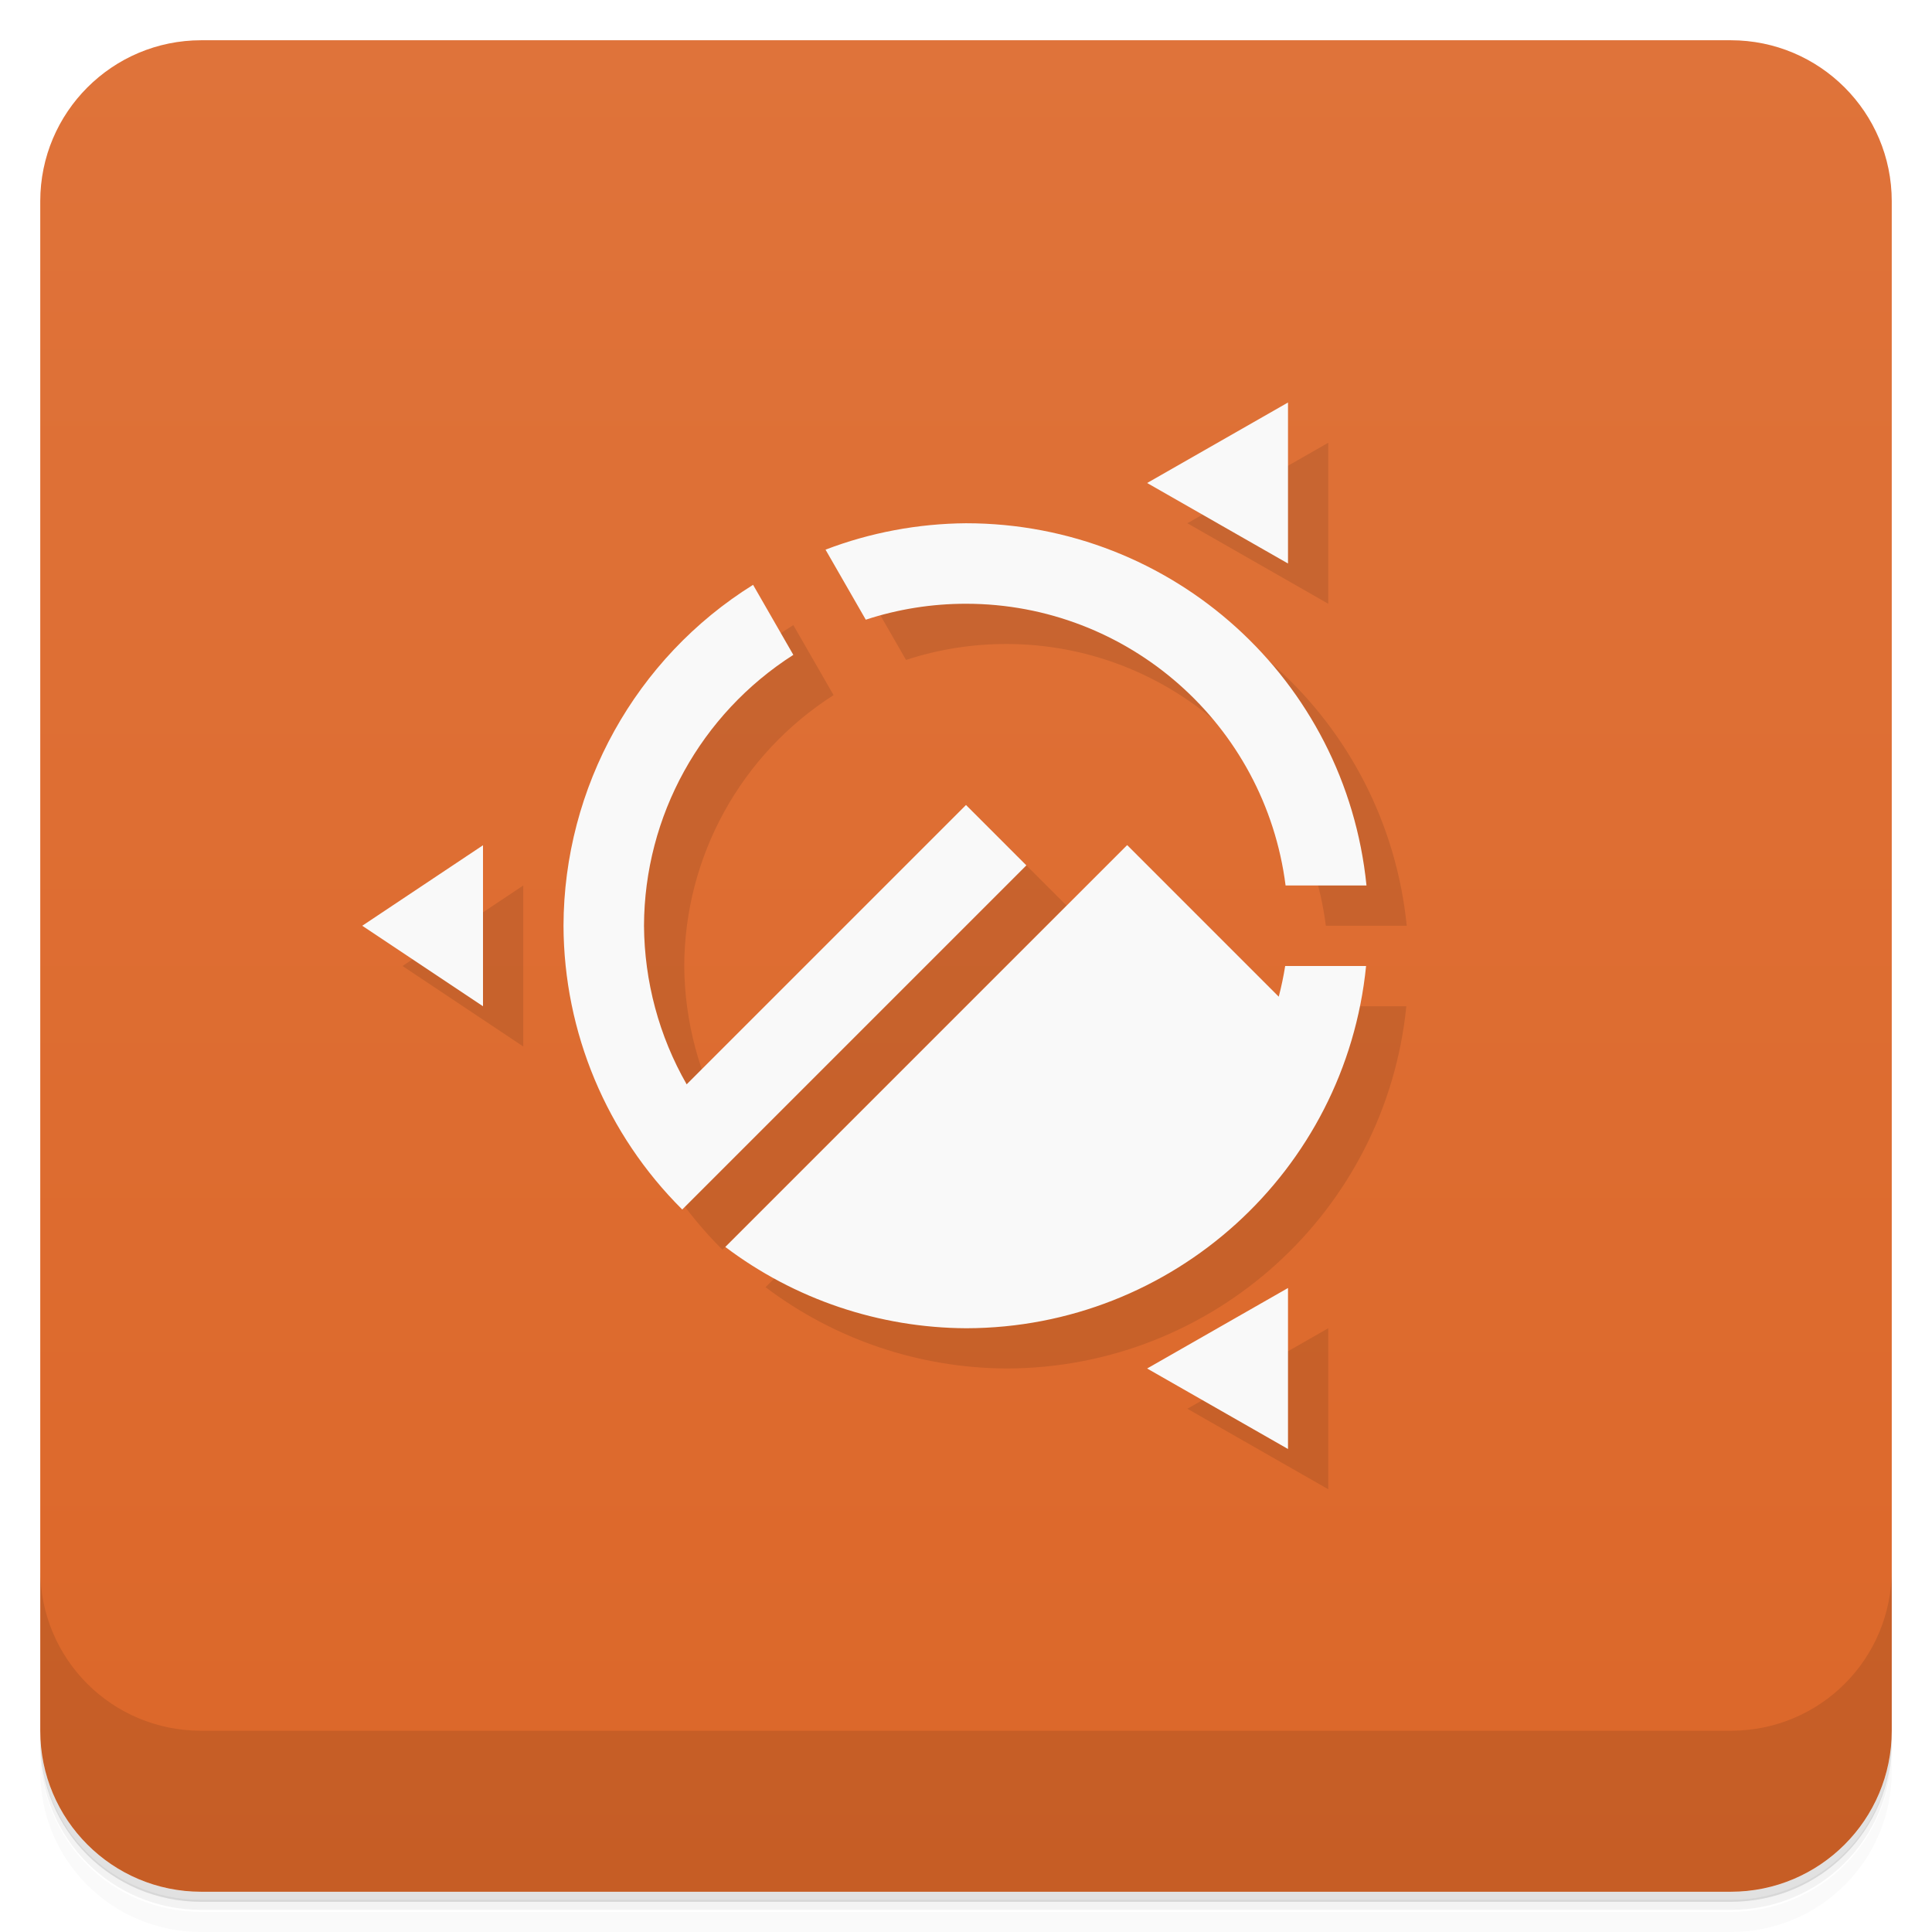
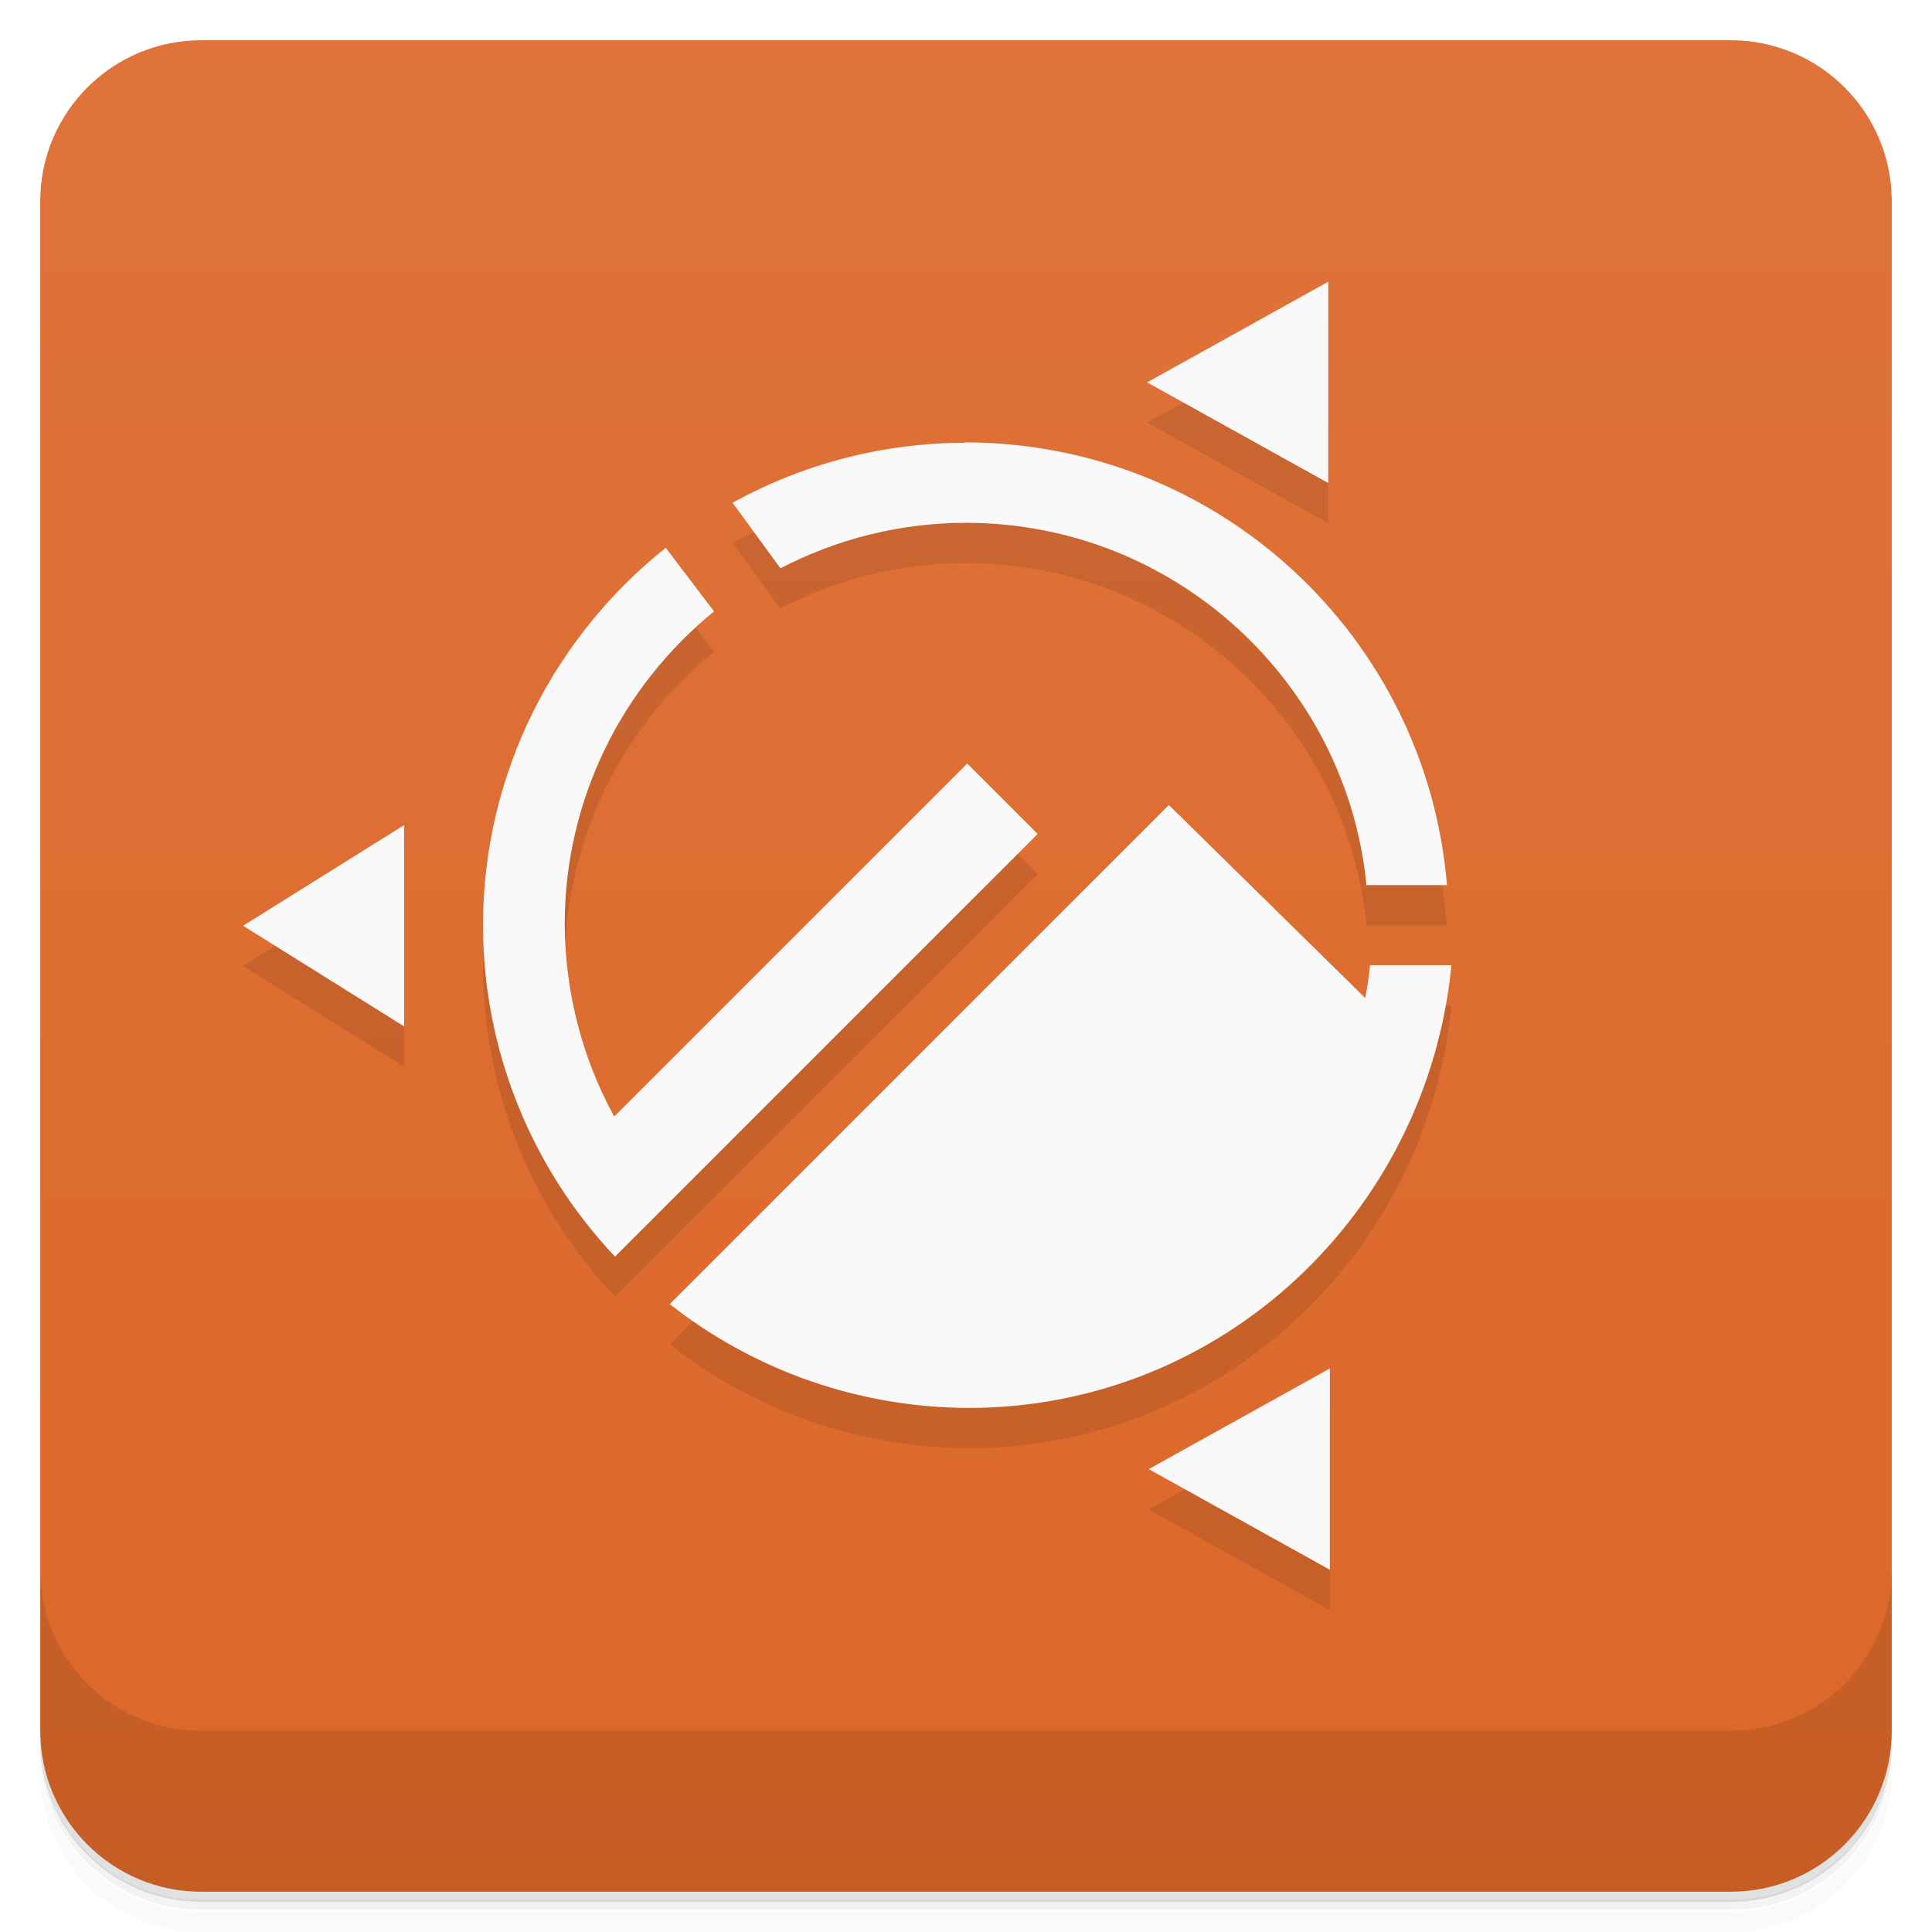
<svg xmlns="http://www.w3.org/2000/svg" version="1.1" viewBox="0 0 48 48">
  <defs>
    <linearGradient id="bg" x2="0" y1="1" y2="47" gradientUnits="userSpaceOnUse">
      <stop style="stop-color:#df733a" offset="0" />
      <stop style="stop-color:#dc6729" offset="1" />
    </linearGradient>
  </defs>
  <path d="m1 43v0.25c0 2.22 1.78 4 4 4h38c2.22 0 4-1.78 4-4v-0.25c0 2.22-1.78 4-4 4h-38c-2.22 0-4-1.78-4-4zm0 0.5v0.5c0 2.22 1.78 4 4 4h38c2.22 0 4-1.78 4-4v-0.5c0 2.22-1.78 4-4 4h-38c-2.22 0-4-1.78-4-4z" style="opacity:.02" />
  <path d="m1 43.2v0.25c0 2.22 1.78 4 4 4h38c2.22 0 4-1.78 4-4v-0.25c0 2.22-1.78 4-4 4h-38c-2.22 0-4-1.78-4-4z" style="opacity:.05" />
  <path d="m1 43v0.25c0 2.22 1.78 4 4 4h38c2.22 0 4-1.78 4-4v-0.25c0 2.22-1.78 4-4 4h-38c-2.22 0-4-1.78-4-4z" style="opacity:.1" />
  <rect x="1" y="1" width="46" height="46" rx="4" style="fill:url(#bg)" />
  <path d="m1 39v4c0 2.22 1.78 4 4 4h38c2.22 0 4-1.78 4-4v-4c0 2.22-1.78 4-4 4h-38c-2.22 0-4-1.78-4-4z" style="opacity:.1" />
-   <path d="m33 11-3.5 2 3.5 2zm-8 3c-1.19 0.009-2.38 0.231-3.49 0.656l1 1.74c0.803-0.263 1.64-0.396 2.49-0.396 4.03 8.6e-4 7.43 3 7.94 7h2.01c-0.514-5.11-4.81-9-9.95-9zm-5.29 1.53c-2.92 1.82-4.7 5.03-4.71 8.47 0.01 2.65 1.07 5.18 2.95 7.05l8.55-8.55-1.5-1.5-6.94 6.94c-0.688-1.2-1.05-2.56-1.06-3.94 0.009-2.73 1.41-5.26 3.71-6.73zm-6.71 6.47-3 2 3 2zm16 0-9.98 9.98c1.72 1.3 3.82 2.01 5.99 2.02 5.13-0.011 9.42-3.9 9.93-9h-2.01c-0.041 0.256-0.094 0.511-0.16 0.762l-3.76-3.76zm4 11-3.5 2 3.5 2z" style="opacity:.1" />
-   <path d="m32 10-3.5 2 3.5 2zm-8 3c-1.19 0.009-2.38 0.231-3.49 0.656l1 1.74c0.803-0.263 1.64-0.396 2.49-0.396 4.03 8.6e-4 7.43 3 7.94 7h2.01c-0.514-5.11-4.81-9-9.95-9zm-5.29 1.53c-2.92 1.82-4.7 5.03-4.71 8.47 0.01 2.65 1.07 5.18 2.95 7.05l8.55-8.55-1.5-1.5-6.94 6.94c-0.688-1.2-1.05-2.56-1.06-3.94 0.009-2.73 1.41-5.26 3.71-6.73zm-6.71 6.47-3 2 3 2zm16 0-9.98 9.98c1.72 1.3 3.82 2.01 5.99 2.02 5.13-0.011 9.42-3.9 9.93-9h-2.01c-0.041 0.256-0.094 0.511-0.16 0.762l-3.76-3.76zm4 11-3.5 2 3.5 2z" style="fill:#f9f9f9" />
+   <path d="m33 8-4.5 2.5 4.5 2.5zm-9 4c-2.1 0-4.08 0.543-5.8 1.49l1.19 1.63c1.38-0.719 2.95-1.13 4.61-1.13 5.18 0 9.45 3.95 9.95 9h2c-0.509-6.16-5.66-11-12-11zm-7.46 2.61c-2.76 2.2-4.54 5.59-4.54 9.39 0.006 3.06 1.18 6 3.28 8.22l10.5-10.5-1.75-1.75-8.77 8.77c-0.801-1.46-1.22-3.1-1.23-4.77 0-3.14 1.45-5.94 3.71-7.78zm12.5 6.39-12.4 12.4c2.12 1.67 4.73 2.57 7.42 2.58 6.29 0 11.4-4.84 12-11h-2.02zm-19 0.5-4 2.5 4 2.5zm23 13.5-4.5 2.5 4.5 2.5z" style="opacity:.1" />
+   <path d="m33 7-4.5 2.5 4.5 2.5zm-9 4c-2.1 0-4.08 0.543-5.8 1.49l1.19 1.63c1.38-0.719 2.95-1.13 4.61-1.13 5.18 0 9.45 3.95 9.95 9h2c-0.509-6.16-5.66-11-12-11zm-7.46 2.61c-2.76 2.2-4.54 5.59-4.54 9.39 0.006 3.06 1.18 6 3.28 8.22l10.5-10.5-1.75-1.75-8.77 8.77c-0.801-1.46-1.22-3.1-1.23-4.77 0-3.14 1.45-5.94 3.71-7.78zm12.5 6.39-12.4 12.4c2.12 1.67 4.73 2.57 7.42 2.58 6.29 0 11.4-4.84 12-11h-2.02c-0.03 0.273-0.069 0.546-0.121 0.816zm-19 0.5-4 2.5 4 2.5zm23 13.5-4.5 2.5 4.5 2.5z" style="fill:#f9f9f9" />
</svg>
